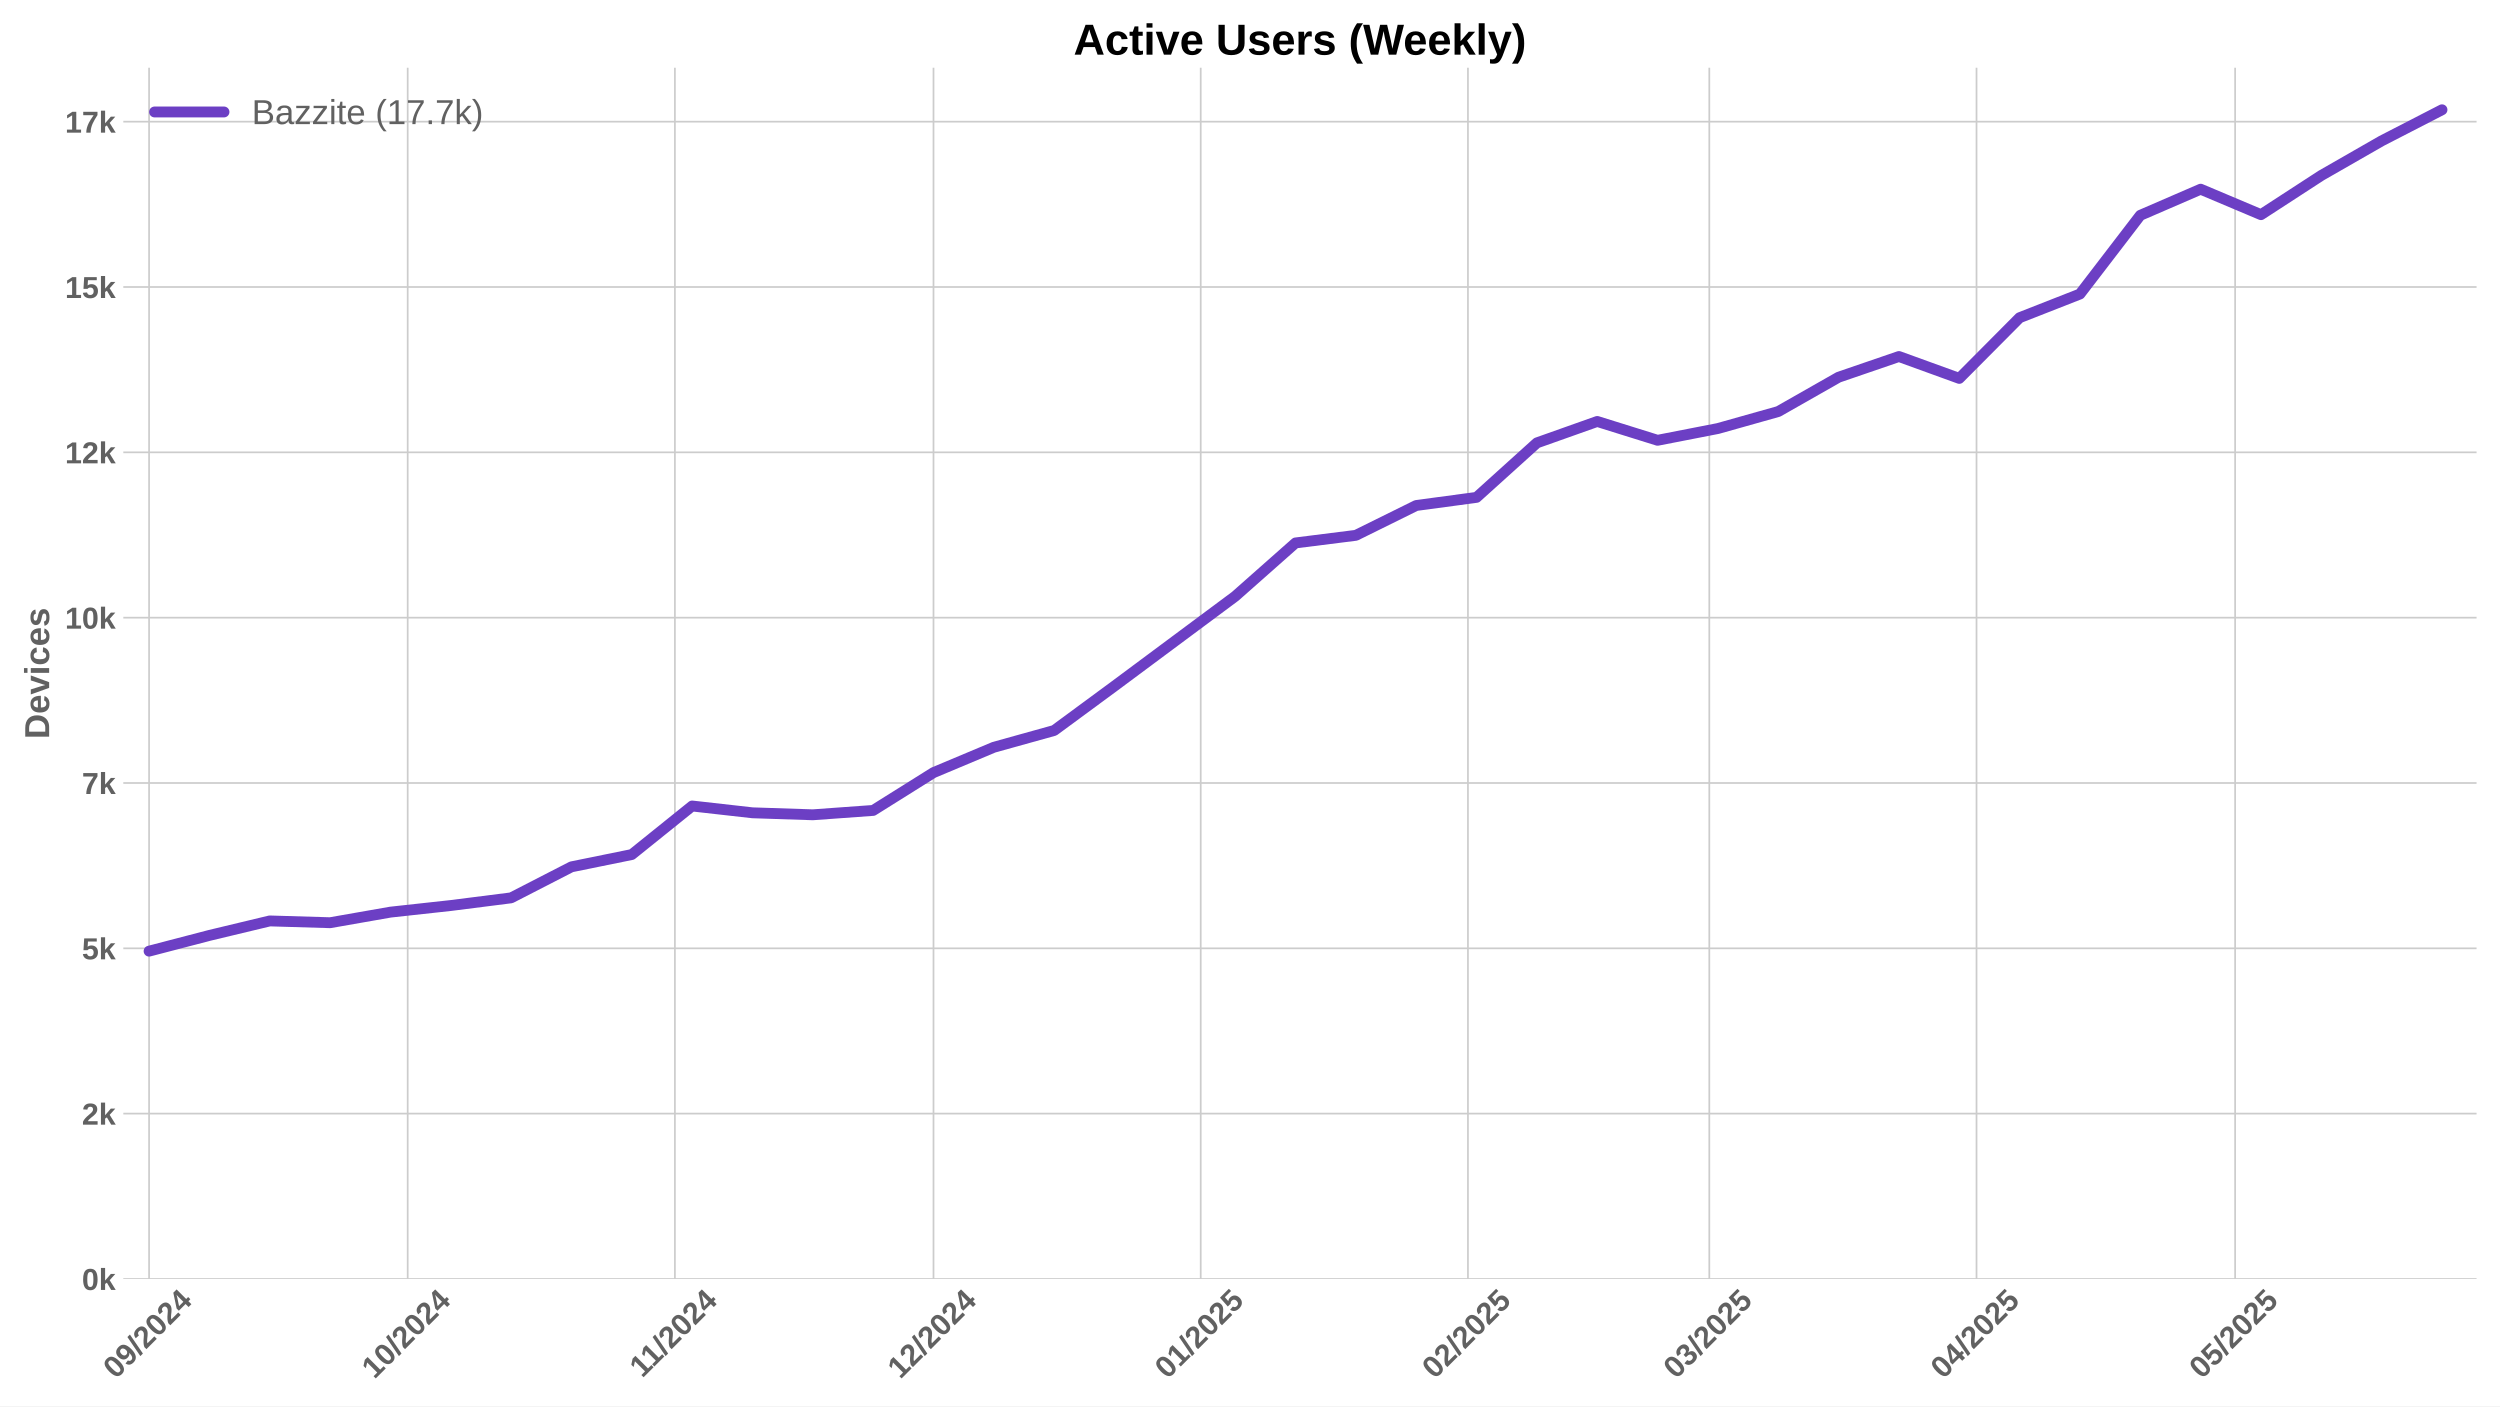
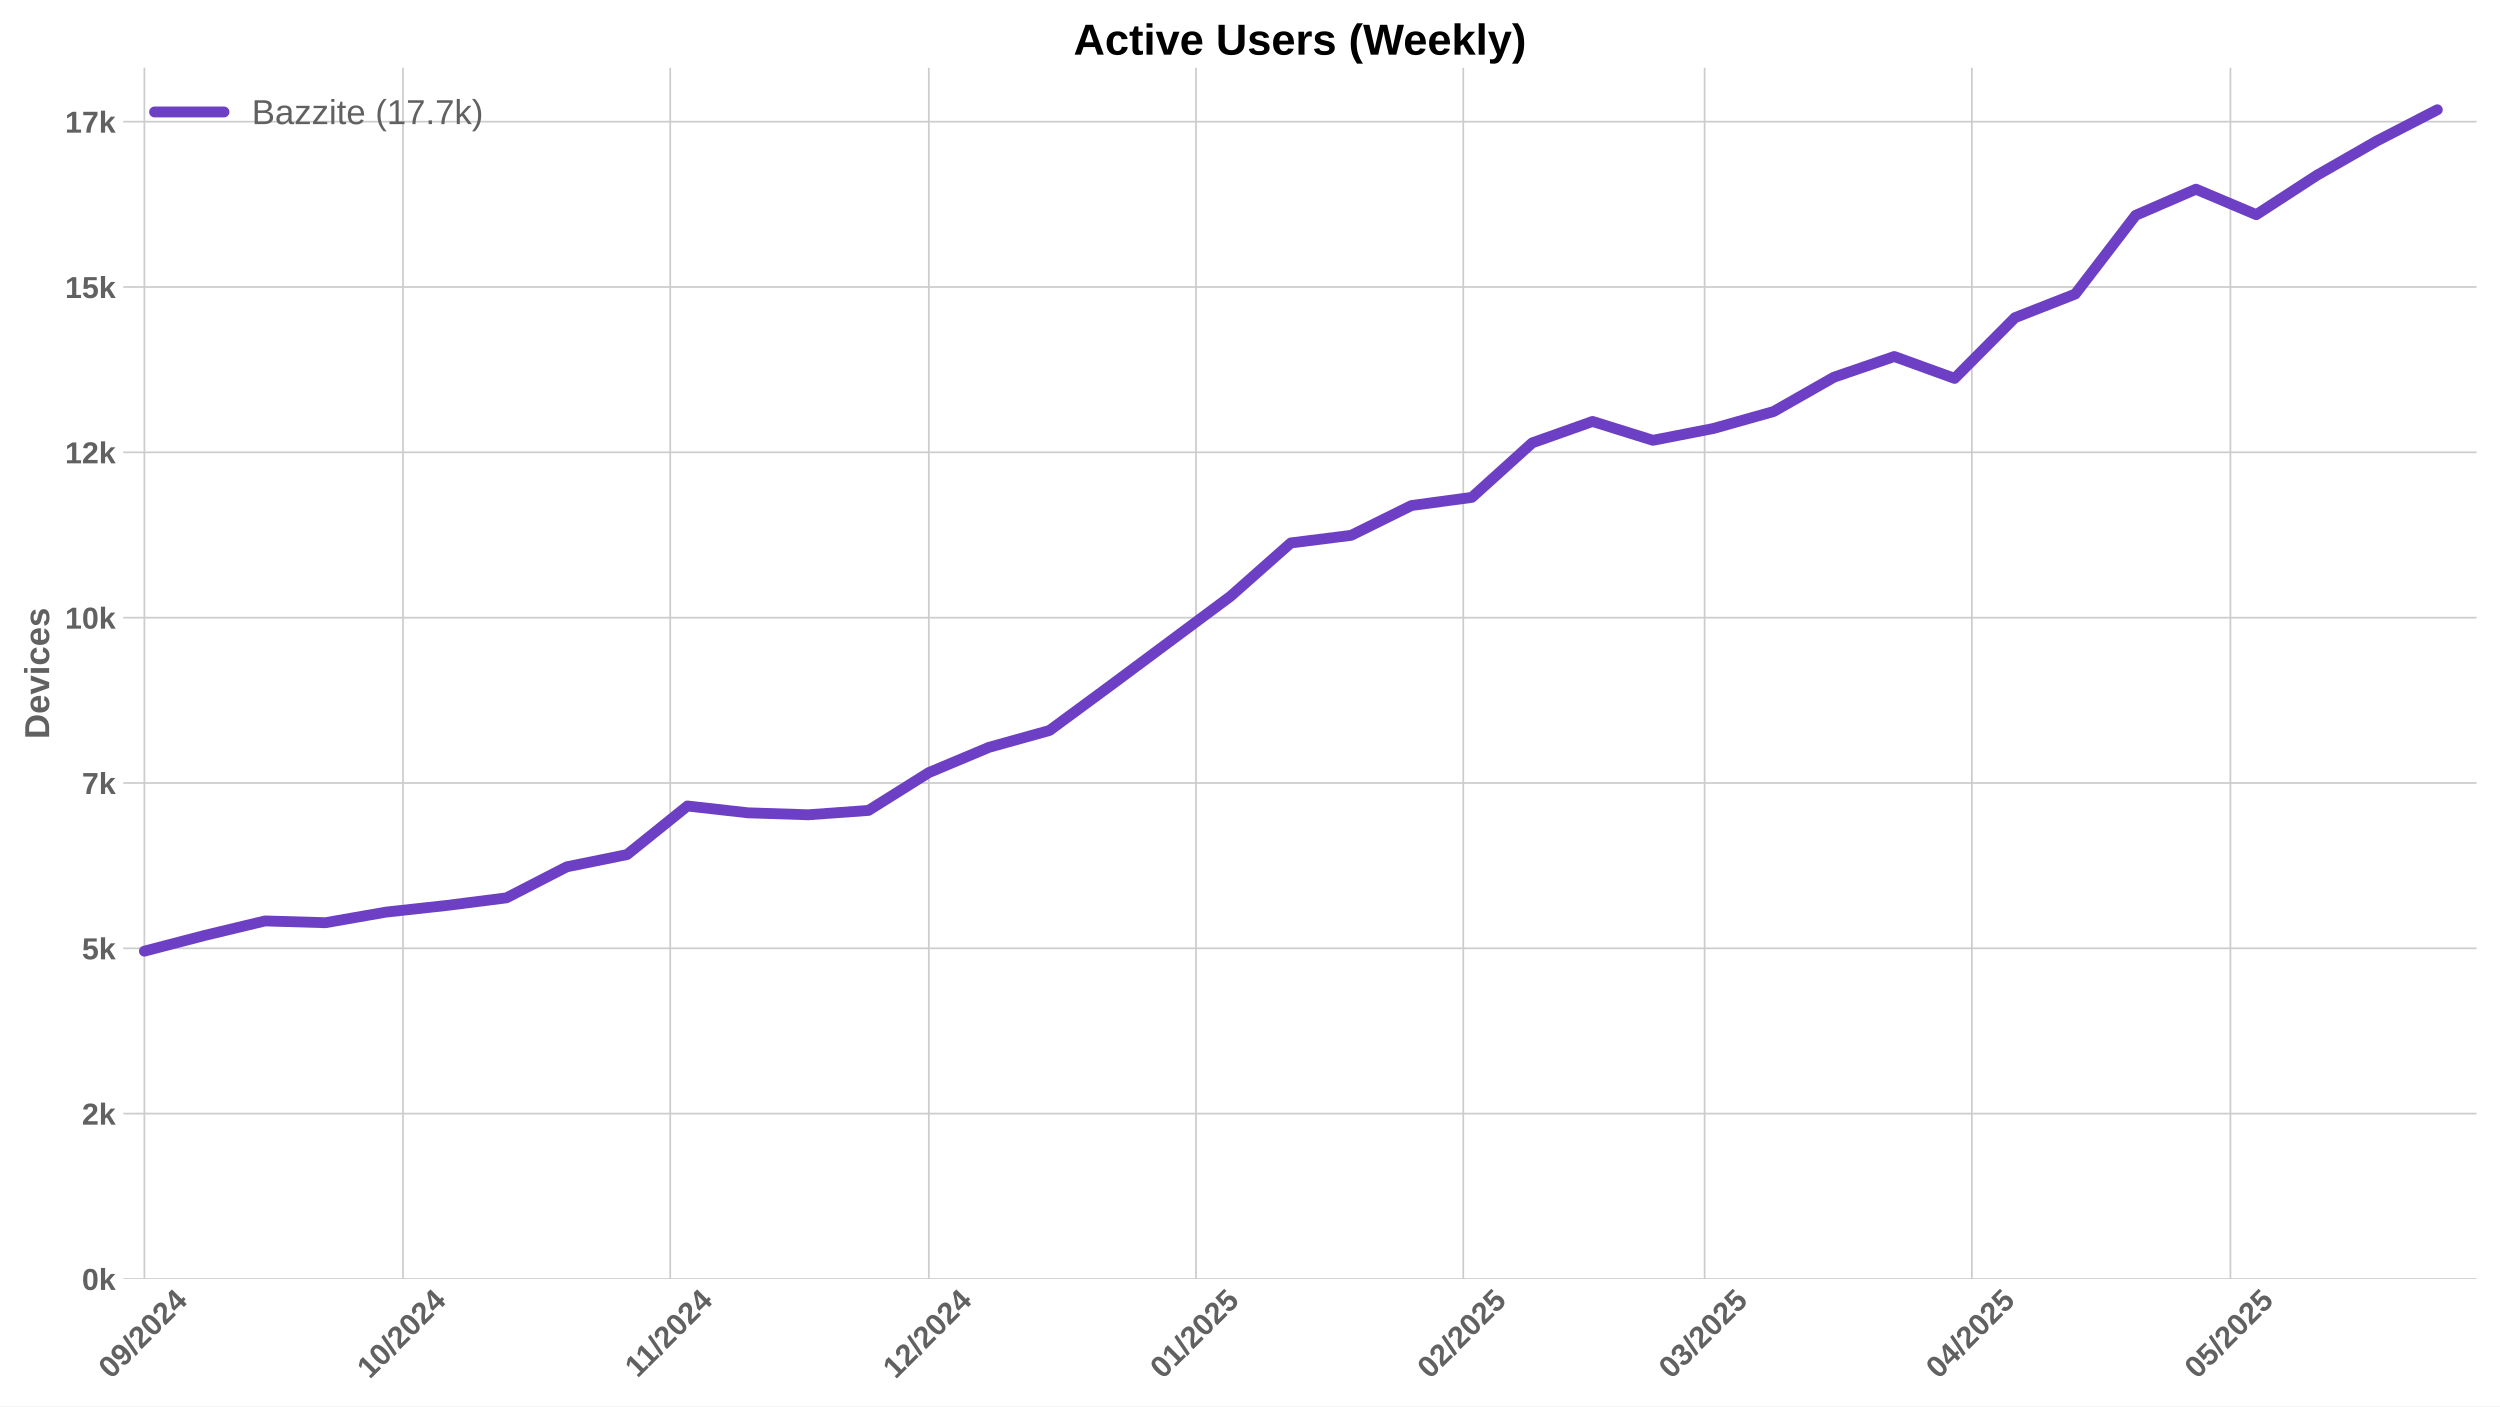
<svg xmlns="http://www.w3.org/2000/svg" xmlns:xlink="http://www.w3.org/1999/xlink" width="1152pt" height="648pt" viewBox="0 0 1152 648" version="1.1">
  <defs>
    <style type="text/css">*{stroke-linejoin: round; stroke-linecap: butt}</style>
  </defs>
  <g id="figure_1">
    <g id="patch_1">
      <path d="M 0 648  L 1152 648  L 1152 0  L 0 0  z " style="fill: #ffffff" />
    </g>
    <g id="axes_1">
      <g id="patch_2">
        <path d="M 56.82 589.343  L 1141.2 589.343  L 1141.2 31.2  L 56.82 31.2  z " style="fill: #ffffff" />
      </g>
      <g id="matplotlib.axis_1">
        <g id="xtick_1">
          <g id="line2d_1">
-             <path d="M 68.697 589.343  L 68.697 31.2  " clip-path="url(#pa48165e1cf)" style="fill: none; stroke: #cccccc; stroke-width: 0.8; stroke-linecap: round" />
+             <path d="M 66.537 589.343  L 66.537 31.2  " clip-path="url(#pe572758a92)" style="fill: none; stroke: #cccccc; stroke-width: 0.8; stroke-linecap: round" />
          </g>
          <g id="line2d_2" />
          <g id="text_1">
-             <g style="fill: #616161" transform="translate(53.36715 635.7977) rotate(-45) scale(0.14 -0.14)">
+             <g style="fill: #616161" transform="translate(51.20661 635.7977) rotate(-45) scale(0.14 -0.14)">
              <defs>
                <path id="LiberationSans-Bold-30" d="M 3297 2203  Q 3297 1088 2914 512  Q 2531 -63 1766 -63  Q 253 -63 253 2203  Q 253 2994 418 3494  Q 584 3994 915 4231  Q 1247 4469 1791 4469  Q 2572 4469 2934 3903  Q 3297 3338 3297 2203  z M 2416 2203  Q 2416 2813 2356 3150  Q 2297 3488 2165 3634  Q 2034 3781 1784 3781  Q 1519 3781 1383 3632  Q 1247 3484 1189 3148  Q 1131 2813 1131 2203  Q 1131 1600 1192 1261  Q 1253 922 1386 775  Q 1519 628 1772 628  Q 2022 628 2158 783  Q 2294 938 2355 1278  Q 2416 1619 2416 2203  z " transform="scale(0.015625)" />
                <path id="LiberationSans-Bold-39" d="M 3322 2272  Q 3322 1100 2894 518  Q 2466 -63 1678 -63  Q 1097 -63 767 185  Q 438 434 300 972  L 1125 1088  Q 1247 628 1688 628  Q 2056 628 2254 981  Q 2453 1334 2459 2028  Q 2341 1794 2070 1661  Q 1800 1528 1488 1528  Q 906 1528 564 1923  Q 222 2319 222 2994  Q 222 3688 623 4078  Q 1025 4469 1759 4469  Q 2550 4469 2936 3920  Q 3322 3372 3322 2272  z M 2394 2888  Q 2394 3297 2214 3539  Q 2034 3781 1738 3781  Q 1447 3781 1280 3570  Q 1113 3359 1113 2988  Q 1113 2622 1278 2401  Q 1444 2181 1741 2181  Q 2022 2181 2208 2373  Q 2394 2566 2394 2888  z " transform="scale(0.015625)" />
                <path id="LiberationSans-Bold-2f" d="M 63 -128  L 972 4638  L 1716 4638  L 822 -128  L 63 -128  z " transform="scale(0.015625)" />
                <path id="LiberationSans-Bold-32" d="M 222 0  L 222 609  Q 394 988 711 1347  Q 1028 1706 1509 2097  Q 1972 2472 2158 2715  Q 2344 2959 2344 3194  Q 2344 3769 1766 3769  Q 1484 3769 1336 3617  Q 1188 3466 1144 3163  L 259 3213  Q 334 3825 717 4147  Q 1100 4469 1759 4469  Q 2472 4469 2853 4144  Q 3234 3819 3234 3231  Q 3234 2922 3112 2672  Q 2991 2422 2800 2211  Q 2609 2000 2376 1815  Q 2144 1631 1925 1456  Q 1706 1281 1526 1103  Q 1347 925 1259 722  L 3303 722  L 3303 0  L 222 0  z " transform="scale(0.015625)" />
                <path id="LiberationSans-Bold-34" d="M 2938 897  L 2938 0  L 2100 0  L 2100 897  L 97 897  L 97 1556  L 1956 4403  L 2938 4403  L 2938 1550  L 3525 1550  L 3525 897  L 2938 897  z M 2100 2991  Q 2100 3159 2111 3356  Q 2122 3553 2128 3609  Q 2047 3434 1834 3103  L 813 1550  L 2100 1550  L 2100 2991  z " transform="scale(0.015625)" />
              </defs>
              <use xlink:href="#LiberationSans-Bold-30" />
              <use xlink:href="#LiberationSans-Bold-39" transform="translate(55.61523 0)" />
              <use xlink:href="#LiberationSans-Bold-2f" transform="translate(111.2305 0)" />
              <use xlink:href="#LiberationSans-Bold-32" transform="translate(139.0137 0)" />
              <use xlink:href="#LiberationSans-Bold-30" transform="translate(194.6289 0)" />
              <use xlink:href="#LiberationSans-Bold-32" transform="translate(250.2441 0)" />
              <use xlink:href="#LiberationSans-Bold-34" transform="translate(305.8594 0)" />
            </g>
          </g>
        </g>
        <g id="xtick_2">
          <g id="line2d_3">
-             <path d="M 187.86 589.343  L 187.86 31.2  " clip-path="url(#pa48165e1cf)" style="fill: none; stroke: #cccccc; stroke-width: 0.8; stroke-linecap: round" />
+             <path d="M 185.7 589.343  L 185.7 31.2  " clip-path="url(#pe572758a92)" style="fill: none; stroke: #cccccc; stroke-width: 0.8; stroke-linecap: round" />
          </g>
          <g id="line2d_4" />
          <g id="text_2">
-             <g style="fill: #616161" transform="translate(172.5298 635.7977) rotate(-45) scale(0.14 -0.14)">
+             <g style="fill: #616161" transform="translate(170.3692 635.7977) rotate(-45) scale(0.14 -0.14)">
              <defs>
                <path id="LiberationSans-Bold-31" d="M 403 0  L 403 653  L 1494 653  L 1494 3656  L 438 2997  L 438 3688  L 1541 4403  L 2372 4403  L 2372 653  L 3381 653  L 3381 0  L 403 0  z " transform="scale(0.015625)" />
              </defs>
              <use xlink:href="#LiberationSans-Bold-31" />
              <use xlink:href="#LiberationSans-Bold-30" transform="translate(55.61523 0)" />
              <use xlink:href="#LiberationSans-Bold-2f" transform="translate(111.2305 0)" />
              <use xlink:href="#LiberationSans-Bold-32" transform="translate(139.0137 0)" />
              <use xlink:href="#LiberationSans-Bold-30" transform="translate(194.6289 0)" />
              <use xlink:href="#LiberationSans-Bold-32" transform="translate(250.2441 0)" />
              <use xlink:href="#LiberationSans-Bold-34" transform="translate(305.8594 0)" />
            </g>
          </g>
        </g>
        <g id="xtick_3">
          <g id="line2d_5">
-             <path d="M 310.995 589.343  L 310.995 31.2  " clip-path="url(#pa48165e1cf)" style="fill: none; stroke: #cccccc; stroke-width: 0.8; stroke-linecap: round" />
+             <path d="M 308.834 589.343  L 308.834 31.2  " clip-path="url(#pe572758a92)" style="fill: none; stroke: #cccccc; stroke-width: 0.8; stroke-linecap: round" />
          </g>
          <g id="line2d_6" />
          <g id="text_3">
-             <g style="fill: #616161" transform="translate(295.9368 635.2532) rotate(-45) scale(0.14 -0.14)">
+             <g style="fill: #616161" transform="translate(293.7762 635.2532) rotate(-45) scale(0.14 -0.14)">
              <use xlink:href="#LiberationSans-Bold-31" />
              <use xlink:href="#LiberationSans-Bold-31" transform="translate(50.11523 0)" />
              <use xlink:href="#LiberationSans-Bold-2f" transform="translate(105.7305 0)" />
              <use xlink:href="#LiberationSans-Bold-32" transform="translate(133.5137 0)" />
              <use xlink:href="#LiberationSans-Bold-30" transform="translate(189.1289 0)" />
              <use xlink:href="#LiberationSans-Bold-32" transform="translate(244.7441 0)" />
              <use xlink:href="#LiberationSans-Bold-34" transform="translate(300.3594 0)" />
            </g>
          </g>
        </g>
        <g id="xtick_4">
          <g id="line2d_7">
-             <path d="M 430.157 589.343  L 430.157 31.2  " clip-path="url(#pa48165e1cf)" style="fill: none; stroke: #cccccc; stroke-width: 0.8; stroke-linecap: round" />
+             <path d="M 427.997 589.343  L 427.997 31.2  " clip-path="url(#pe572758a92)" style="fill: none; stroke: #cccccc; stroke-width: 0.8; stroke-linecap: round" />
          </g>
          <g id="line2d_8" />
          <g id="text_4">
-             <g style="fill: #616161" transform="translate(414.8272 635.7977) rotate(-45) scale(0.14 -0.14)">
+             <g style="fill: #616161" transform="translate(412.6666 635.7977) rotate(-45) scale(0.14 -0.14)">
              <use xlink:href="#LiberationSans-Bold-31" />
              <use xlink:href="#LiberationSans-Bold-32" transform="translate(55.61523 0)" />
              <use xlink:href="#LiberationSans-Bold-2f" transform="translate(111.2305 0)" />
              <use xlink:href="#LiberationSans-Bold-32" transform="translate(139.0137 0)" />
              <use xlink:href="#LiberationSans-Bold-30" transform="translate(194.6289 0)" />
              <use xlink:href="#LiberationSans-Bold-32" transform="translate(250.2441 0)" />
              <use xlink:href="#LiberationSans-Bold-34" transform="translate(305.8594 0)" />
            </g>
          </g>
        </g>
        <g id="xtick_5">
          <g id="line2d_9">
-             <path d="M 553.292 589.343  L 553.292 31.2  " clip-path="url(#pa48165e1cf)" style="fill: none; stroke: #cccccc; stroke-width: 0.8; stroke-linecap: round" />
+             <path d="M 551.132 589.343  L 551.132 31.2  " clip-path="url(#pe572758a92)" style="fill: none; stroke: #cccccc; stroke-width: 0.8; stroke-linecap: round" />
          </g>
          <g id="line2d_10" />
          <g id="text_5">
-             <g style="fill: #616161" transform="translate(537.9619 635.7977) rotate(-45) scale(0.14 -0.14)">
+             <g style="fill: #616161" transform="translate(535.8013 635.7977) rotate(-45) scale(0.14 -0.14)">
              <defs>
                <path id="LiberationSans-Bold-35" d="M 3381 1466  Q 3381 766 2945 351  Q 2509 -63 1750 -63  Q 1088 -63 689 235  Q 291 534 197 1100  L 1075 1172  Q 1144 891 1319 762  Q 1494 634 1759 634  Q 2088 634 2283 843  Q 2478 1053 2478 1447  Q 2478 1794 2293 2001  Q 2109 2209 1778 2209  Q 1413 2209 1181 1925  L 325 1925  L 478 4403  L 3125 4403  L 3125 3750  L 1275 3750  L 1203 2638  Q 1522 2919 2000 2919  Q 2628 2919 3004 2528  Q 3381 2138 3381 1466  z " transform="scale(0.015625)" />
              </defs>
              <use xlink:href="#LiberationSans-Bold-30" />
              <use xlink:href="#LiberationSans-Bold-31" transform="translate(55.61523 0)" />
              <use xlink:href="#LiberationSans-Bold-2f" transform="translate(111.2305 0)" />
              <use xlink:href="#LiberationSans-Bold-32" transform="translate(139.0137 0)" />
              <use xlink:href="#LiberationSans-Bold-30" transform="translate(194.6289 0)" />
              <use xlink:href="#LiberationSans-Bold-32" transform="translate(250.2441 0)" />
              <use xlink:href="#LiberationSans-Bold-35" transform="translate(305.8594 0)" />
            </g>
          </g>
        </g>
        <g id="xtick_6">
          <g id="line2d_11">
-             <path d="M 676.427 589.343  L 676.427 31.2  " clip-path="url(#pa48165e1cf)" style="fill: none; stroke: #cccccc; stroke-width: 0.8; stroke-linecap: round" />
+             <path d="M 674.266 589.343  L 674.266 31.2  " clip-path="url(#pe572758a92)" style="fill: none; stroke: #cccccc; stroke-width: 0.8; stroke-linecap: round" />
          </g>
          <g id="line2d_12" />
          <g id="text_6">
-             <g style="fill: #616161" transform="translate(661.0966 635.7977) rotate(-45) scale(0.14 -0.14)">
+             <g style="fill: #616161" transform="translate(658.9361 635.7977) rotate(-45) scale(0.14 -0.14)">
              <use xlink:href="#LiberationSans-Bold-30" />
              <use xlink:href="#LiberationSans-Bold-32" transform="translate(55.61523 0)" />
              <use xlink:href="#LiberationSans-Bold-2f" transform="translate(111.2305 0)" />
              <use xlink:href="#LiberationSans-Bold-32" transform="translate(139.0137 0)" />
              <use xlink:href="#LiberationSans-Bold-30" transform="translate(194.6289 0)" />
              <use xlink:href="#LiberationSans-Bold-32" transform="translate(250.2441 0)" />
              <use xlink:href="#LiberationSans-Bold-35" transform="translate(305.8594 0)" />
            </g>
          </g>
        </g>
        <g id="xtick_7">
          <g id="line2d_13">
-             <path d="M 787.645 589.343  L 787.645 31.2  " clip-path="url(#pa48165e1cf)" style="fill: none; stroke: #cccccc; stroke-width: 0.8; stroke-linecap: round" />
+             <path d="M 785.485 589.343  L 785.485 31.2  " clip-path="url(#pe572758a92)" style="fill: none; stroke: #cccccc; stroke-width: 0.8; stroke-linecap: round" />
          </g>
          <g id="line2d_14" />
          <g id="text_7">
-             <g style="fill: #616161" transform="translate(772.3151 635.7977) rotate(-45) scale(0.14 -0.14)">
+             <g style="fill: #616161" transform="translate(770.1545 635.7977) rotate(-45) scale(0.14 -0.14)">
              <defs>
                <path id="LiberationSans-Bold-33" d="M 3328 1222  Q 3328 603 2922 265  Q 2516 -72 1766 -72  Q 1056 -72 637 254  Q 219 581 147 1197  L 1041 1275  Q 1125 641 1763 641  Q 2078 641 2253 797  Q 2428 953 2428 1275  Q 2428 1569 2215 1725  Q 2003 1881 1584 1881  L 1278 1881  L 1278 2591  L 1566 2591  Q 1944 2591 2134 2745  Q 2325 2900 2325 3188  Q 2325 3459 2173 3614  Q 2022 3769 1731 3769  Q 1459 3769 1292 3619  Q 1125 3469 1100 3194  L 222 3256  Q 291 3825 694 4147  Q 1097 4469 1747 4469  Q 2438 4469 2827 4158  Q 3216 3847 3216 3297  Q 3216 2884 2973 2618  Q 2731 2353 2275 2266  L 2275 2253  Q 2781 2194 3054 1920  Q 3328 1647 3328 1222  z " transform="scale(0.015625)" />
              </defs>
              <use xlink:href="#LiberationSans-Bold-30" />
              <use xlink:href="#LiberationSans-Bold-33" transform="translate(55.61523 0)" />
              <use xlink:href="#LiberationSans-Bold-2f" transform="translate(111.2305 0)" />
              <use xlink:href="#LiberationSans-Bold-32" transform="translate(139.0137 0)" />
              <use xlink:href="#LiberationSans-Bold-30" transform="translate(194.6289 0)" />
              <use xlink:href="#LiberationSans-Bold-32" transform="translate(250.2441 0)" />
              <use xlink:href="#LiberationSans-Bold-35" transform="translate(305.8594 0)" />
            </g>
          </g>
        </g>
        <g id="xtick_8">
          <g id="line2d_15">
-             <path d="M 910.78 589.343  L 910.78 31.2  " clip-path="url(#pa48165e1cf)" style="fill: none; stroke: #cccccc; stroke-width: 0.8; stroke-linecap: round" />
+             <path d="M 908.62 589.343  L 908.62 31.2  " clip-path="url(#pe572758a92)" style="fill: none; stroke: #cccccc; stroke-width: 0.8; stroke-linecap: round" />
          </g>
          <g id="line2d_16" />
          <g id="text_8">
-             <g style="fill: #616161" transform="translate(895.4498 635.7977) rotate(-45) scale(0.14 -0.14)">
+             <g style="fill: #616161" transform="translate(893.2892 635.7977) rotate(-45) scale(0.14 -0.14)">
              <use xlink:href="#LiberationSans-Bold-30" />
              <use xlink:href="#LiberationSans-Bold-34" transform="translate(55.61523 0)" />
              <use xlink:href="#LiberationSans-Bold-2f" transform="translate(111.2305 0)" />
              <use xlink:href="#LiberationSans-Bold-32" transform="translate(139.0137 0)" />
              <use xlink:href="#LiberationSans-Bold-30" transform="translate(194.6289 0)" />
              <use xlink:href="#LiberationSans-Bold-32" transform="translate(250.2441 0)" />
              <use xlink:href="#LiberationSans-Bold-35" transform="translate(305.8594 0)" />
            </g>
          </g>
        </g>
        <g id="xtick_9">
          <g id="line2d_17">
-             <path d="M 1029.943 589.343  L 1029.943 31.2  " clip-path="url(#pa48165e1cf)" style="fill: none; stroke: #cccccc; stroke-width: 0.8; stroke-linecap: round" />
+             <path d="M 1027.782 589.343  L 1027.782 31.2  " clip-path="url(#pe572758a92)" style="fill: none; stroke: #cccccc; stroke-width: 0.8; stroke-linecap: round" />
          </g>
          <g id="line2d_18" />
          <g id="text_9">
-             <g style="fill: #616161" transform="translate(1014.612 635.7977) rotate(-45) scale(0.14 -0.14)">
+             <g style="fill: #616161" transform="translate(1012.452 635.7977) rotate(-45) scale(0.14 -0.14)">
              <use xlink:href="#LiberationSans-Bold-30" />
              <use xlink:href="#LiberationSans-Bold-35" transform="translate(55.61523 0)" />
              <use xlink:href="#LiberationSans-Bold-2f" transform="translate(111.2305 0)" />
              <use xlink:href="#LiberationSans-Bold-32" transform="translate(139.0137 0)" />
              <use xlink:href="#LiberationSans-Bold-30" transform="translate(194.6289 0)" />
              <use xlink:href="#LiberationSans-Bold-32" transform="translate(250.2441 0)" />
              <use xlink:href="#LiberationSans-Bold-35" transform="translate(305.8594 0)" />
            </g>
          </g>
        </g>
      </g>
      <g id="matplotlib.axis_2">
        <g id="ytick_1">
          <g id="line2d_19">
-             <path d="M 56.82 589.343  L 1141.2 589.343  " clip-path="url(#pa48165e1cf)" style="fill: none; stroke: #cccccc; stroke-width: 0.8; stroke-linecap: round" />
+             <path d="M 56.82 589.343  L 1141.2 589.343  " clip-path="url(#pe572758a92)" style="fill: none; stroke: #cccccc; stroke-width: 0.8; stroke-linecap: round" />
          </g>
          <g id="line2d_20" />
          <g id="text_10">
            <g style="fill: #616161" transform="translate(37.74938 594.416) scale(0.14 -0.14)">
              <defs>
                <path id="LiberationSans-Bold-6b" d="M 2606 0  L 1703 1531  L 1325 1269  L 1325 0  L 447 0  L 447 4638  L 1325 4638  L 1325 1981  L 2531 3381  L 3475 3381  L 2288 2063  L 3566 0  L 2606 0  z " transform="scale(0.015625)" />
              </defs>
              <use xlink:href="#LiberationSans-Bold-30" />
              <use xlink:href="#LiberationSans-Bold-6b" transform="translate(55.61523 0)" />
            </g>
          </g>
        </g>
        <g id="ytick_2">
          <g id="line2d_21">
-             <path d="M 56.82 513.161  L 1141.2 513.161  " clip-path="url(#pa48165e1cf)" style="fill: none; stroke: #cccccc; stroke-width: 0.8; stroke-linecap: round" />
+             <path d="M 56.82 513.161  L 1141.2 513.161  " clip-path="url(#pe572758a92)" style="fill: none; stroke: #cccccc; stroke-width: 0.8; stroke-linecap: round" />
          </g>
          <g id="line2d_22" />
          <g id="text_11">
            <g style="fill: #616161" transform="translate(37.74938 518.2342) scale(0.14 -0.14)">
              <use xlink:href="#LiberationSans-Bold-32" />
              <use xlink:href="#LiberationSans-Bold-6b" transform="translate(55.61523 0)" />
            </g>
          </g>
        </g>
        <g id="ytick_3">
          <g id="line2d_23">
-             <path d="M 56.82 436.98  L 1141.2 436.98  " clip-path="url(#pa48165e1cf)" style="fill: none; stroke: #cccccc; stroke-width: 0.8; stroke-linecap: round" />
+             <path d="M 56.82 436.98  L 1141.2 436.98  " clip-path="url(#pe572758a92)" style="fill: none; stroke: #cccccc; stroke-width: 0.8; stroke-linecap: round" />
          </g>
          <g id="line2d_24" />
          <g id="text_12">
            <g style="fill: #616161" transform="translate(37.74938 442.0523) scale(0.14 -0.14)">
              <use xlink:href="#LiberationSans-Bold-35" />
              <use xlink:href="#LiberationSans-Bold-6b" transform="translate(55.61523 0)" />
            </g>
          </g>
        </g>
        <g id="ytick_4">
          <g id="line2d_25">
-             <path d="M 56.82 360.798  L 1141.2 360.798  " clip-path="url(#pa48165e1cf)" style="fill: none; stroke: #cccccc; stroke-width: 0.8; stroke-linecap: round" />
+             <path d="M 56.82 360.798  L 1141.2 360.798  " clip-path="url(#pe572758a92)" style="fill: none; stroke: #cccccc; stroke-width: 0.8; stroke-linecap: round" />
          </g>
          <g id="line2d_26" />
          <g id="text_13">
            <g style="fill: #616161" transform="translate(37.74938 365.8705) scale(0.14 -0.14)">
              <defs>
                <path id="LiberationSans-Bold-37" d="M 3278 3706  Q 2981 3238 2717 2797  Q 2453 2356 2256 1911  Q 2059 1466 1945 995  Q 1831 525 1831 0  L 916 0  Q 916 550 1059 1064  Q 1203 1578 1475 2111  Q 1747 2644 2463 3681  L 275 3681  L 275 4403  L 3278 4403  L 3278 3706  z " transform="scale(0.015625)" />
              </defs>
              <use xlink:href="#LiberationSans-Bold-37" />
              <use xlink:href="#LiberationSans-Bold-6b" transform="translate(55.61523 0)" />
            </g>
          </g>
        </g>
        <g id="ytick_5">
          <g id="line2d_27">
-             <path d="M 56.82 284.616  L 1141.2 284.616  " clip-path="url(#pa48165e1cf)" style="fill: none; stroke: #cccccc; stroke-width: 0.8; stroke-linecap: round" />
+             <path d="M 56.82 284.616  L 1141.2 284.616  " clip-path="url(#pe572758a92)" style="fill: none; stroke: #cccccc; stroke-width: 0.8; stroke-linecap: round" />
          </g>
          <g id="line2d_28" />
          <g id="text_14">
            <g style="fill: #616161" transform="translate(29.96406 289.6887) scale(0.14 -0.14)">
              <use xlink:href="#LiberationSans-Bold-31" />
              <use xlink:href="#LiberationSans-Bold-30" transform="translate(55.61523 0)" />
              <use xlink:href="#LiberationSans-Bold-6b" transform="translate(111.2305 0)" />
            </g>
          </g>
        </g>
        <g id="ytick_6">
          <g id="line2d_29">
-             <path d="M 56.82 208.434  L 1141.2 208.434  " clip-path="url(#pa48165e1cf)" style="fill: none; stroke: #cccccc; stroke-width: 0.8; stroke-linecap: round" />
+             <path d="M 56.82 208.434  L 1141.2 208.434  " clip-path="url(#pe572758a92)" style="fill: none; stroke: #cccccc; stroke-width: 0.8; stroke-linecap: round" />
          </g>
          <g id="line2d_30" />
          <g id="text_15">
            <g style="fill: #616161" transform="translate(29.96406 213.5068) scale(0.14 -0.14)">
              <use xlink:href="#LiberationSans-Bold-31" />
              <use xlink:href="#LiberationSans-Bold-32" transform="translate(55.61523 0)" />
              <use xlink:href="#LiberationSans-Bold-6b" transform="translate(111.2305 0)" />
            </g>
          </g>
        </g>
        <g id="ytick_7">
          <g id="line2d_31">
-             <path d="M 56.82 132.252  L 1141.2 132.252  " clip-path="url(#pa48165e1cf)" style="fill: none; stroke: #cccccc; stroke-width: 0.8; stroke-linecap: round" />
+             <path d="M 56.82 132.252  L 1141.2 132.252  " clip-path="url(#pe572758a92)" style="fill: none; stroke: #cccccc; stroke-width: 0.8; stroke-linecap: round" />
          </g>
          <g id="line2d_32" />
          <g id="text_16">
            <g style="fill: #616161" transform="translate(29.96406 137.325) scale(0.14 -0.14)">
              <use xlink:href="#LiberationSans-Bold-31" />
              <use xlink:href="#LiberationSans-Bold-35" transform="translate(55.61523 0)" />
              <use xlink:href="#LiberationSans-Bold-6b" transform="translate(111.2305 0)" />
            </g>
          </g>
        </g>
        <g id="ytick_8">
          <g id="line2d_33">
-             <path d="M 56.82 56.07  L 1141.2 56.07  " clip-path="url(#pa48165e1cf)" style="fill: none; stroke: #cccccc; stroke-width: 0.8; stroke-linecap: round" />
+             <path d="M 56.82 56.07  L 1141.2 56.07  " clip-path="url(#pe572758a92)" style="fill: none; stroke: #cccccc; stroke-width: 0.8; stroke-linecap: round" />
          </g>
          <g id="line2d_34" />
          <g id="text_17">
            <g style="fill: #616161" transform="translate(29.96406 61.14314) scale(0.14 -0.14)">
              <use xlink:href="#LiberationSans-Bold-31" />
              <use xlink:href="#LiberationSans-Bold-37" transform="translate(55.61523 0)" />
              <use xlink:href="#LiberationSans-Bold-6b" transform="translate(111.2305 0)" />
            </g>
          </g>
        </g>
        <g id="text_18">
          <g style="fill: #616161" transform="translate(22.64406 340.5153) rotate(-90) scale(0.16 -0.16)">
            <defs>
              <path id="LiberationSans-Bold-44" d="M 4353 2234  Q 4353 1553 4086 1045  Q 3819 538 3330 269  Q 2841 0 2209 0  L 428 0  L 428 4403  L 2022 4403  Q 3134 4403 3743 3842  Q 4353 3281 4353 2234  z M 3425 2234  Q 3425 2944 3056 3317  Q 2688 3691 2003 3691  L 1350 3691  L 1350 713  L 2131 713  Q 2725 713 3075 1122  Q 3425 1531 3425 2234  z " transform="scale(0.015625)" />
              <path id="LiberationSans-Bold-65" d="M 1831 -63  Q 1069 -63 659 389  Q 250 841 250 1706  Q 250 2544 665 2994  Q 1081 3444 1844 3444  Q 2572 3444 2956 2961  Q 3341 2478 3341 1547  L 3341 1522  L 1172 1522  Q 1172 1028 1355 776  Q 1538 525 1875 525  Q 2341 525 2463 928  L 3291 856  Q 2931 -63 1831 -63  z M 1831 2891  Q 1522 2891 1355 2675  Q 1188 2459 1178 2072  L 2491 2072  Q 2466 2481 2294 2686  Q 2122 2891 1831 2891  z " transform="scale(0.015625)" />
              <path id="LiberationSans-Bold-76" d="M 2284 0  L 1234 0  L 25 3381  L 953 3381  L 1544 1491  Q 1591 1334 1766 709  Q 1797 838 1894 1159  Q 1991 1481 2613 3381  L 3531 3381  L 2284 0  z " transform="scale(0.015625)" />
              <path id="LiberationSans-Bold-69" d="M 447 3991  L 447 4638  L 1325 4638  L 1325 3991  L 447 3991  z M 447 0  L 447 3381  L 1325 3381  L 1325 0  L 447 0  z " transform="scale(0.015625)" />
              <path id="LiberationSans-Bold-63" d="M 1856 -63  Q 1088 -63 669 395  Q 250 853 250 1672  Q 250 2509 672 2976  Q 1094 3444 1869 3444  Q 2466 3444 2856 3144  Q 3247 2844 3347 2316  L 2463 2272  Q 2425 2531 2275 2686  Q 2125 2841 1850 2841  Q 1172 2841 1172 1706  Q 1172 538 1863 538  Q 2113 538 2281 695  Q 2450 853 2491 1166  L 3372 1125  Q 3325 778 3123 506  Q 2922 234 2594 85  Q 2266 -63 1856 -63  z " transform="scale(0.015625)" />
              <path id="LiberationSans-Bold-73" d="M 3297 988  Q 3297 497 2895 217  Q 2494 -63 1784 -63  Q 1088 -63 717 157  Q 347 378 225 844  L 997 959  Q 1063 719 1223 619  Q 1384 519 1784 519  Q 2153 519 2322 612  Q 2491 706 2491 906  Q 2491 1069 2355 1164  Q 2219 1259 1894 1325  Q 1150 1472 890 1598  Q 631 1725 495 1926  Q 359 2128 359 2422  Q 359 2906 732 3176  Q 1106 3447 1791 3447  Q 2394 3447 2761 3212  Q 3128 2978 3219 2534  L 2441 2453  Q 2403 2659 2256 2761  Q 2109 2863 1791 2863  Q 1478 2863 1322 2783  Q 1166 2703 1166 2516  Q 1166 2369 1286 2283  Q 1406 2197 1691 2141  Q 2088 2059 2395 1973  Q 2703 1888 2889 1769  Q 3075 1650 3186 1464  Q 3297 1278 3297 988  z " transform="scale(0.015625)" />
            </defs>
            <use xlink:href="#LiberationSans-Bold-44" />
            <use xlink:href="#LiberationSans-Bold-65" transform="translate(72.2168 0)" />
            <use xlink:href="#LiberationSans-Bold-76" transform="translate(127.832 0)" />
            <use xlink:href="#LiberationSans-Bold-69" transform="translate(183.4473 0)" />
            <use xlink:href="#LiberationSans-Bold-63" transform="translate(211.2305 0)" />
            <use xlink:href="#LiberationSans-Bold-65" transform="translate(266.8457 0)" />
            <use xlink:href="#LiberationSans-Bold-73" transform="translate(322.4609 0)" />
          </g>
        </g>
      </g>
      <g id="line2d_35">
-         <path d="M 68.697 438.29  L 96.502 431.037  L 124.307 424.364  L 152.111 425.187  L 179.916 420.311  L 207.721 417.264  L 235.525 413.729  L 263.33 399.437  L 291.134 393.769  L 318.939 371.402  L 346.744 374.541  L 374.548 375.455  L 402.353 373.444  L 430.157 356.013  L 457.962 344.342  L 485.767 336.602  L 513.571 316.125  L 569.181 274.773  L 596.985 250.182  L 624.79 246.677  L 652.594 232.934  L 680.399 229.186  L 708.204 204.076  L 736.008 194.203  L 763.813 202.888  L 791.617 197.464  L 819.422 189.632  L 847.227 173.817  L 875.031 164.279  L 902.836 174.365  L 930.641 146.392  L 958.445 135.482  L 986.25 99.22  L 1014.054 87.183  L 1041.859 98.915  L 1069.664 80.845  L 1097.468 64.907  L 1125.273 50.585  " clip-path="url(#pa48165e1cf)" style="fill: none; stroke: #6c3fc4; stroke-width: 5; stroke-linecap: round" />
+         <path d="M 66.537 438.29  L 94.342 431.037  L 122.146 424.364  L 149.951 425.187  L 177.755 420.311  L 205.56 417.264  L 233.365 413.729  L 261.169 399.437  L 288.974 393.769  L 316.778 371.402  L 344.583 374.541  L 372.388 375.455  L 400.192 373.444  L 427.997 356.013  L 455.802 344.342  L 483.606 336.602  L 511.411 316.125  L 567.02 274.773  L 594.825 250.182  L 622.629 246.677  L 650.434 232.934  L 678.238 229.186  L 706.043 204.076  L 733.848 194.203  L 761.652 202.888  L 789.457 197.464  L 817.262 189.632  L 845.066 173.817  L 872.871 164.279  L 900.675 174.365  L 928.48 146.392  L 956.285 135.482  L 984.089 99.22  L 1011.894 87.183  L 1039.698 98.915  L 1067.503 80.845  L 1095.308 64.907  L 1123.112 50.585  " clip-path="url(#pe572758a92)" style="fill: none; stroke: #6c3fc4; stroke-width: 5; stroke-linecap: round" />
      </g>
      <g id="patch_3">
        <path d="M 56.82 589.343  L 56.82 31.2  " style="fill: none" />
      </g>
      <g id="patch_4">
        <path d="M 1141.2 589.343  L 1141.2 31.2  " style="fill: none" />
      </g>
      <g id="patch_5">
        <path d="M 56.82 589.343  L 1141.2 589.343  " style="fill: none" />
      </g>
      <g id="patch_6">
        <path d="M 56.82 31.2  L 1141.2 31.2  " style="fill: none" />
      </g>
      <g id="text_19">
        <g transform="translate(494.6991 25.2) scale(0.2 -0.2)">
          <defs>
            <path id="LiberationSans-Bold-41" d="M 3541 0  L 3150 1125  L 1472 1125  L 1081 0  L 159 0  L 1766 4403  L 2853 4403  L 4453 0  L 3541 0  z M 2309 3725  L 2291 3656  Q 2259 3544 2215 3400  Q 2172 3256 1678 1819  L 2944 1819  L 2509 3084  L 2375 3509  L 2309 3725  z " transform="scale(0.015625)" />
            <path id="LiberationSans-Bold-74" d="M 1313 -56  Q 925 -56 715 155  Q 506 366 506 794  L 506 2788  L 78 2788  L 78 3381  L 550 3381  L 825 4175  L 1375 4175  L 1375 3381  L 2016 3381  L 2016 2788  L 1375 2788  L 1375 1031  Q 1375 784 1469 667  Q 1563 550 1759 550  Q 1863 550 2053 594  L 2053 50  Q 1728 -56 1313 -56  z " transform="scale(0.015625)" />
            <path id="LiberationSans-Bold-20" transform="scale(0.015625)" />
            <path id="LiberationSans-Bold-55" d="M 2259 -63  Q 1350 -63 867 381  Q 384 825 384 1650  L 384 4403  L 1306 4403  L 1306 1722  Q 1306 1200 1554 929  Q 1803 659 2284 659  Q 2778 659 3043 942  Q 3309 1225 3309 1753  L 3309 4403  L 4231 4403  L 4231 1697  Q 4231 859 3714 398  Q 3197 -63 2259 -63  z " transform="scale(0.015625)" />
            <path id="LiberationSans-Bold-72" d="M 447 0  L 447 2588  Q 447 2866 439 3052  Q 431 3238 422 3381  L 1259 3381  Q 1269 3325 1284 3039  Q 1300 2753 1300 2659  L 1313 2659  Q 1441 3016 1541 3161  Q 1641 3306 1778 3376  Q 1916 3447 2122 3447  Q 2291 3447 2394 3400  L 2394 2666  Q 2181 2713 2019 2713  Q 1691 2713 1508 2447  Q 1325 2181 1325 1659  L 1325 0  L 447 0  z " transform="scale(0.015625)" />
            <path id="LiberationSans-Bold-28" d="M 1247 -1328  Q 756 -622 537 81  Q 319 784 319 1659  Q 319 2531 537 3232  Q 756 3934 1247 4638  L 2125 4638  Q 1631 3925 1407 3219  Q 1184 2513 1184 1656  Q 1184 803 1406 101  Q 1628 -600 2125 -1328  L 1247 -1328  z " transform="scale(0.015625)" />
            <path id="LiberationSans-Bold-57" d="M 4897 0  L 3803 0  L 3206 2547  Q 3097 2997 3022 3488  Q 2947 3078 2900 2864  Q 2853 2650 2234 0  L 1141 0  L 6 4403  L 941 4403  L 1578 1559  L 1722 872  Q 1809 1306 1892 1701  Q 1975 2097 2516 4403  L 3547 4403  L 4103 2059  Q 4169 1797 4325 872  L 4403 1234  L 4569 1953  L 5100 4403  L 6034 4403  L 4897 0  z " transform="scale(0.015625)" />
            <path id="LiberationSans-Bold-6c" d="M 447 0  L 447 4638  L 1325 4638  L 1325 0  L 447 0  z " transform="scale(0.015625)" />
            <path id="LiberationSans-Bold-79" d="M 884 -1328  Q 569 -1328 331 -1288  L 331 -663  Q 497 -688 634 -688  Q 822 -688 945 -628  Q 1069 -569 1167 -431  Q 1266 -294 1388 34  L 50 3381  L 978 3381  L 1509 1797  Q 1634 1456 1825 753  L 1903 1050  L 2106 1784  L 2606 3381  L 3525 3381  L 2188 -178  Q 1919 -828 1630 -1078  Q 1341 -1328 884 -1328  z " transform="scale(0.015625)" />
            <path id="LiberationSans-Bold-29" d="M 6 -1328  Q 506 -597 726 101  Q 947 800 947 1656  Q 947 2516 722 3223  Q 497 3931 6 4638  L 884 4638  Q 1378 3928 1595 3225  Q 1813 2522 1813 1659  Q 1813 791 1595 87  Q 1378 -616 884 -1328  L 6 -1328  z " transform="scale(0.015625)" />
          </defs>
          <use xlink:href="#LiberationSans-Bold-41" />
          <use xlink:href="#LiberationSans-Bold-63" transform="translate(72.2168 0)" />
          <use xlink:href="#LiberationSans-Bold-74" transform="translate(127.832 0)" />
          <use xlink:href="#LiberationSans-Bold-69" transform="translate(161.1328 0)" />
          <use xlink:href="#LiberationSans-Bold-76" transform="translate(188.916 0)" />
          <use xlink:href="#LiberationSans-Bold-65" transform="translate(244.5312 0)" />
          <use xlink:href="#LiberationSans-Bold-20" transform="translate(300.1465 0)" />
          <use xlink:href="#LiberationSans-Bold-55" transform="translate(327.9297 0)" />
          <use xlink:href="#LiberationSans-Bold-73" transform="translate(400.1465 0)" />
          <use xlink:href="#LiberationSans-Bold-65" transform="translate(455.7617 0)" />
          <use xlink:href="#LiberationSans-Bold-72" transform="translate(511.377 0)" />
          <use xlink:href="#LiberationSans-Bold-73" transform="translate(550.293 0)" />
          <use xlink:href="#LiberationSans-Bold-20" transform="translate(605.9082 0)" />
          <use xlink:href="#LiberationSans-Bold-28" transform="translate(633.6914 0)" />
          <use xlink:href="#LiberationSans-Bold-57" transform="translate(666.9922 0)" />
          <use xlink:href="#LiberationSans-Bold-65" transform="translate(759.627 0)" />
          <use xlink:href="#LiberationSans-Bold-65" transform="translate(815.2422 0)" />
          <use xlink:href="#LiberationSans-Bold-6b" transform="translate(870.8574 0)" />
          <use xlink:href="#LiberationSans-Bold-6c" transform="translate(926.4727 0)" />
          <use xlink:href="#LiberationSans-Bold-79" transform="translate(954.2559 0)" />
          <use xlink:href="#LiberationSans-Bold-29" transform="translate(1009.871 0)" />
        </g>
      </g>
      <g id="legend_1">
        <g id="line2d_36">
          <path d="M 71.22 51.595  L 87.22 51.595  L 103.22 51.595  " style="fill: none; stroke: #6c3fc4; stroke-width: 5; stroke-linecap: round" />
        </g>
        <g id="text_20">
          <g style="fill: #616161" transform="translate(116.02 57.195) scale(0.16 -0.16)">
            <defs>
              <path id="LiberationSans-42" d="M 3931 1241  Q 3931 653 3503 326  Q 3075 0 2313 0  L 525 0  L 525 4403  L 2125 4403  Q 3675 4403 3675 3334  Q 3675 2944 3456 2678  Q 3238 2413 2838 2322  Q 3363 2259 3647 1970  Q 3931 1681 3931 1241  z M 3075 3263  Q 3075 3619 2831 3772  Q 2588 3925 2125 3925  L 1122 3925  L 1122 2531  L 2125 2531  Q 2603 2531 2839 2711  Q 3075 2891 3075 3263  z M 3328 1288  Q 3328 2066 2234 2066  L 1122 2066  L 1122 478  L 2281 478  Q 2828 478 3078 681  Q 3328 884 3328 1288  z " transform="scale(0.015625)" />
              <path id="LiberationSans-61" d="M 1294 -63  Q 784 -63 528 206  Q 272 475 272 944  Q 272 1469 617 1750  Q 963 2031 1731 2050  L 2491 2063  L 2491 2247  Q 2491 2659 2316 2837  Q 2141 3016 1766 3016  Q 1388 3016 1216 2887  Q 1044 2759 1009 2478  L 422 2531  Q 566 3444 1778 3444  Q 2416 3444 2737 3151  Q 3059 2859 3059 2306  L 3059 850  Q 3059 600 3125 473  Q 3191 347 3375 347  Q 3456 347 3559 369  L 3559 19  Q 3347 -31 3125 -31  Q 2813 -31 2670 133  Q 2528 297 2509 647  L 2491 647  Q 2275 259 1989 98  Q 1703 -63 1294 -63  z M 1422 359  Q 1731 359 1972 500  Q 2213 641 2352 886  Q 2491 1131 2491 1391  L 2491 1669  L 1875 1656  Q 1478 1650 1273 1575  Q 1069 1500 959 1344  Q 850 1188 850 934  Q 850 659 998 509  Q 1147 359 1422 359  z " transform="scale(0.015625)" />
              <path id="LiberationSans-7a" d="M 259 0  L 259 428  L 2150 2947  L 366 2947  L 366 3381  L 2816 3381  L 2816 2953  L 922 434  L 2881 434  L 2881 0  L 259 0  z " transform="scale(0.015625)" />
              <path id="LiberationSans-69" d="M 428 4100  L 428 4638  L 991 4638  L 991 4100  L 428 4100  z M 428 0  L 428 3381  L 991 3381  L 991 0  L 428 0  z " transform="scale(0.015625)" />
              <path id="LiberationSans-74" d="M 1731 25  Q 1453 -50 1163 -50  Q 488 -50 488 716  L 488 2972  L 97 2972  L 97 3381  L 509 3381  L 675 4138  L 1050 4138  L 1050 3381  L 1675 3381  L 1675 2972  L 1050 2972  L 1050 838  Q 1050 594 1129 495  Q 1209 397 1406 397  Q 1519 397 1731 441  L 1731 25  z " transform="scale(0.015625)" />
              <path id="LiberationSans-65" d="M 863 1572  Q 863 991 1103 675  Q 1344 359 1806 359  Q 2172 359 2392 506  Q 2613 653 2691 878  L 3184 738  Q 2881 -63 1806 -63  Q 1056 -63 664 384  Q 272 831 272 1713  Q 272 2550 664 2997  Q 1056 3444 1784 3444  Q 3275 3444 3275 1647  L 3275 1572  L 863 1572  z M 2694 2003  Q 2647 2538 2422 2783  Q 2197 3028 1775 3028  Q 1366 3028 1127 2754  Q 888 2481 869 2003  L 2694 2003  z " transform="scale(0.015625)" />
              <path id="LiberationSans-20" transform="scale(0.015625)" />
              <path id="LiberationSans-28" d="M 397 1663  Q 397 2566 680 3284  Q 963 4003 1550 4638  L 2094 4638  Q 1509 3988 1236 3256  Q 963 2525 963 1656  Q 963 791 1233 62  Q 1503 -666 2094 -1325  L 1550 -1325  Q 959 -688 678 32  Q 397 753 397 1650  L 397 1663  z " transform="scale(0.015625)" />
              <path id="LiberationSans-31" d="M 488 0  L 488 478  L 1609 478  L 1609 3866  L 616 3156  L 616 3688  L 1656 4403  L 2175 4403  L 2175 478  L 3247 478  L 3247 0  L 488 0  z " transform="scale(0.015625)" />
              <path id="LiberationSans-37" d="M 3238 3947  Q 2563 2916 2284 2331  Q 2006 1747 1867 1178  Q 1728 609 1728 0  L 1141 0  Q 1141 844 1498 1776  Q 1856 2709 2694 3925  L 328 3925  L 328 4403  L 3238 4403  L 3238 3947  z " transform="scale(0.015625)" />
              <path id="LiberationSans-2e" d="M 584 0  L 584 684  L 1194 684  L 1194 0  L 584 0  z " transform="scale(0.015625)" />
              <path id="LiberationSans-6b" d="M 2550 0  L 1406 1544  L 994 1203  L 994 0  L 431 0  L 431 4638  L 994 4638  L 994 1741  L 2478 3381  L 3138 3381  L 1766 1928  L 3209 0  L 2550 0  z " transform="scale(0.015625)" />
              <path id="LiberationSans-29" d="M 1734 1650  Q 1734 747 1451 28  Q 1169 -691 581 -1325  L 38 -1325  Q 625 -669 897 57  Q 1169 784 1169 1656  Q 1169 2528 895 3256  Q 622 3984 38 4638  L 581 4638  Q 1172 4000 1453 3279  Q 1734 2559 1734 1663  L 1734 1650  z " transform="scale(0.015625)" />
            </defs>
            <use xlink:href="#LiberationSans-42" />
            <use xlink:href="#LiberationSans-61" transform="translate(66.69922 0)" />
            <use xlink:href="#LiberationSans-7a" transform="translate(122.3145 0)" />
            <use xlink:href="#LiberationSans-7a" transform="translate(172.3145 0)" />
            <use xlink:href="#LiberationSans-69" transform="translate(222.3145 0)" />
            <use xlink:href="#LiberationSans-74" transform="translate(244.5312 0)" />
            <use xlink:href="#LiberationSans-65" transform="translate(272.3145 0)" />
            <use xlink:href="#LiberationSans-20" transform="translate(327.9297 0)" />
            <use xlink:href="#LiberationSans-28" transform="translate(355.7129 0)" />
            <use xlink:href="#LiberationSans-31" transform="translate(389.0137 0)" />
            <use xlink:href="#LiberationSans-37" transform="translate(444.6289 0)" />
            <use xlink:href="#LiberationSans-2e" transform="translate(500.2441 0)" />
            <use xlink:href="#LiberationSans-37" transform="translate(528.0273 0)" />
            <use xlink:href="#LiberationSans-6b" transform="translate(583.6426 0)" />
            <use xlink:href="#LiberationSans-29" transform="translate(633.6426 0)" />
          </g>
        </g>
      </g>
    </g>
  </g>
  <defs>
-     <clipPath id="pa48165e1cf">
+     <clipPath id="pe572758a92">
      <rect x="56.82" y="31.2" width="1084.38" height="558.143" />
    </clipPath>
  </defs>
</svg>
